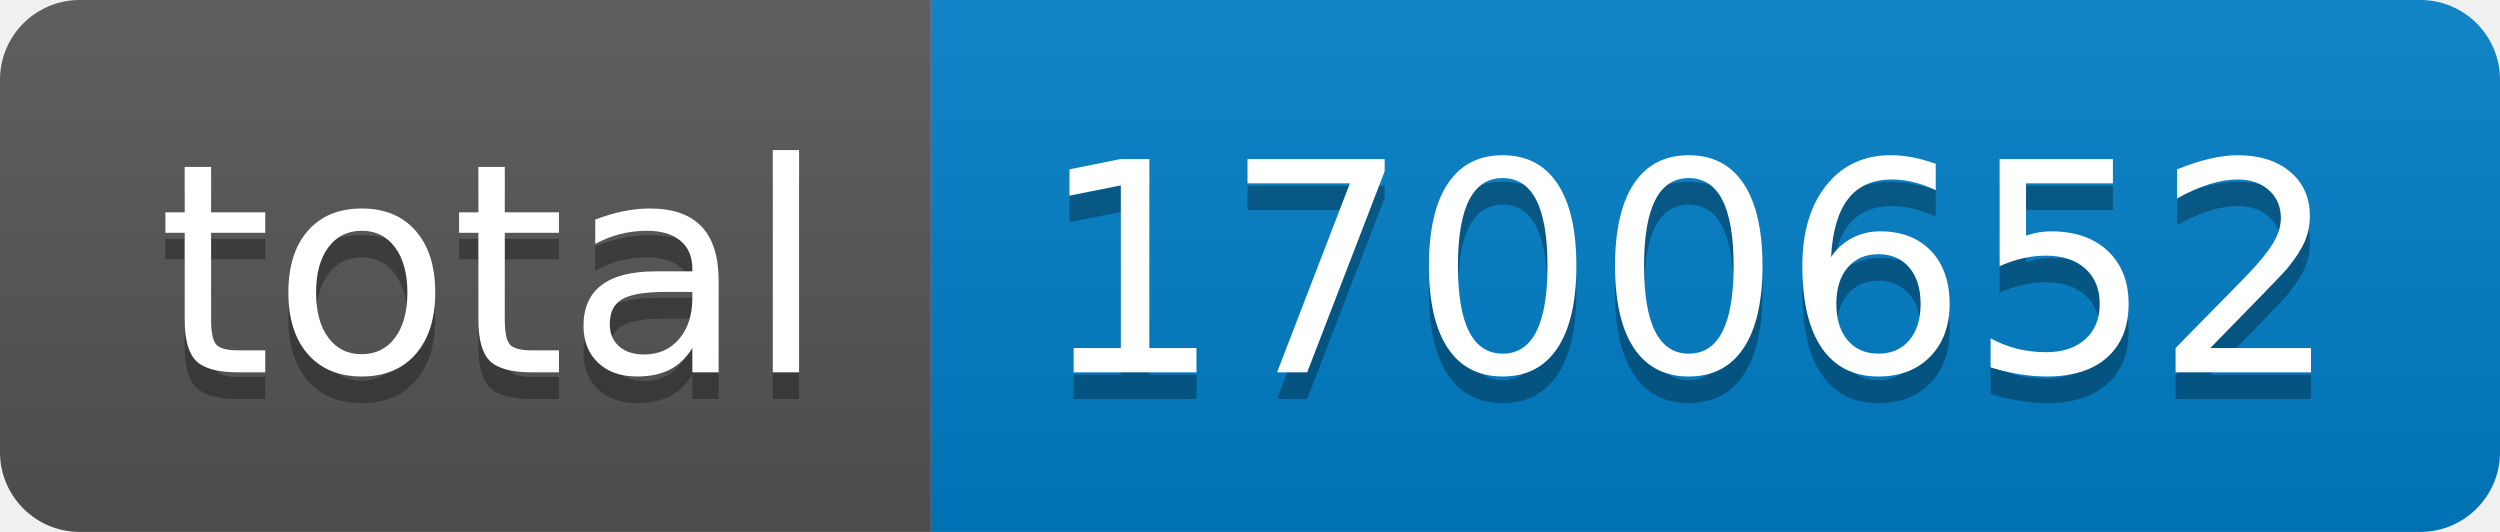
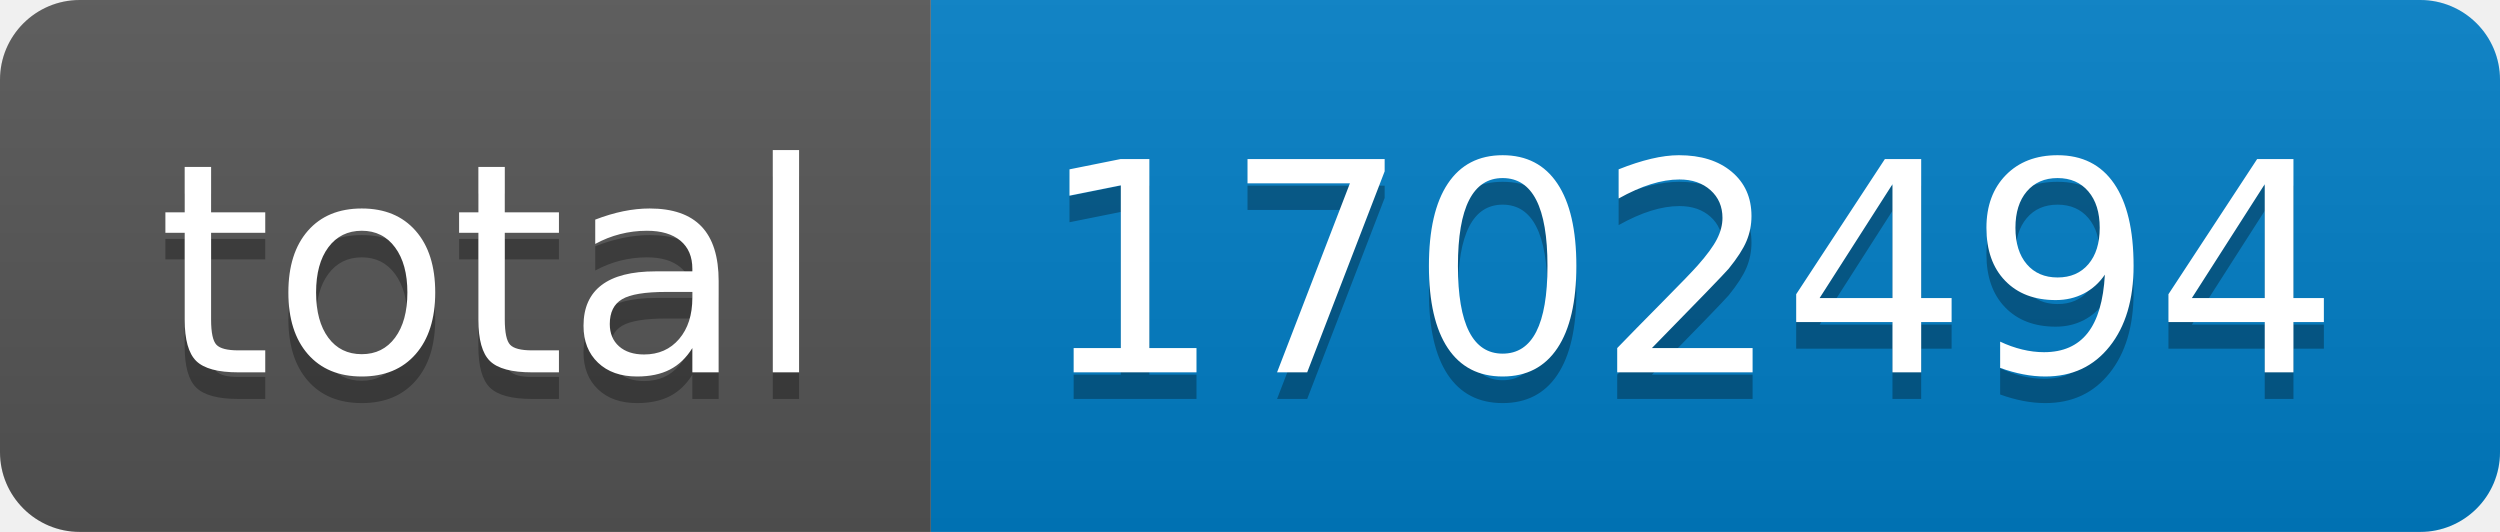
- <svg xmlns="http://www.w3.org/2000/svg" width="94" height="20" role="img" aria-label="total: 1700652">
+ <svg xmlns="http://www.w3.org/2000/svg" width="94" height="20" role="img" aria-label="total: 1702494">
  <linearGradient id="s" x2="0" y2="100%">
    <stop offset="0" stop-color="#bbb" stop-opacity=".1" />
    <stop offset="1" stop-opacity=".1" />
  </linearGradient>
  <clipPath id="r">
    <rect width="94" height="20" rx="3" fill="#fff" />
  </clipPath>
  <g clip-path="url(#r)">
    <rect width="35" height="20" fill="#555" />
    <rect x="35" width="59" height="20" fill="#007ec6" />
    <rect width="94" height="20" fill="url(#s)" />
  </g>
  <g fill="#fff" text-anchor="middle" font-family="Verdana,Geneva,DejaVu Sans,sans-serif" text-rendering="geometricPrecision" font-size="110">
    <text aria-hidden="true" x="185" y="150" fill="#010101" fill-opacity=".3" transform="scale(.1)" textLength="250">total</text>
    <text x="185" y="140" transform="scale(.1)" fill="#fff" textLength="250">total</text>
-     <text aria-hidden="true" x="635" y="150" fill="#010101" fill-opacity=".3" transform="scale(.1)" textLength="490">1700652</text>
-     <text x="635" y="140" transform="scale(.1)" fill="#fff" textLength="490">1700652</text>
+     <text aria-hidden="true" x="635" y="150" fill="#010101" fill-opacity=".3" transform="scale(.1)" textLength="490">1702494</text>
+     <text x="635" y="140" transform="scale(.1)" fill="#fff" textLength="490">1702494</text>
  </g>
</svg>
